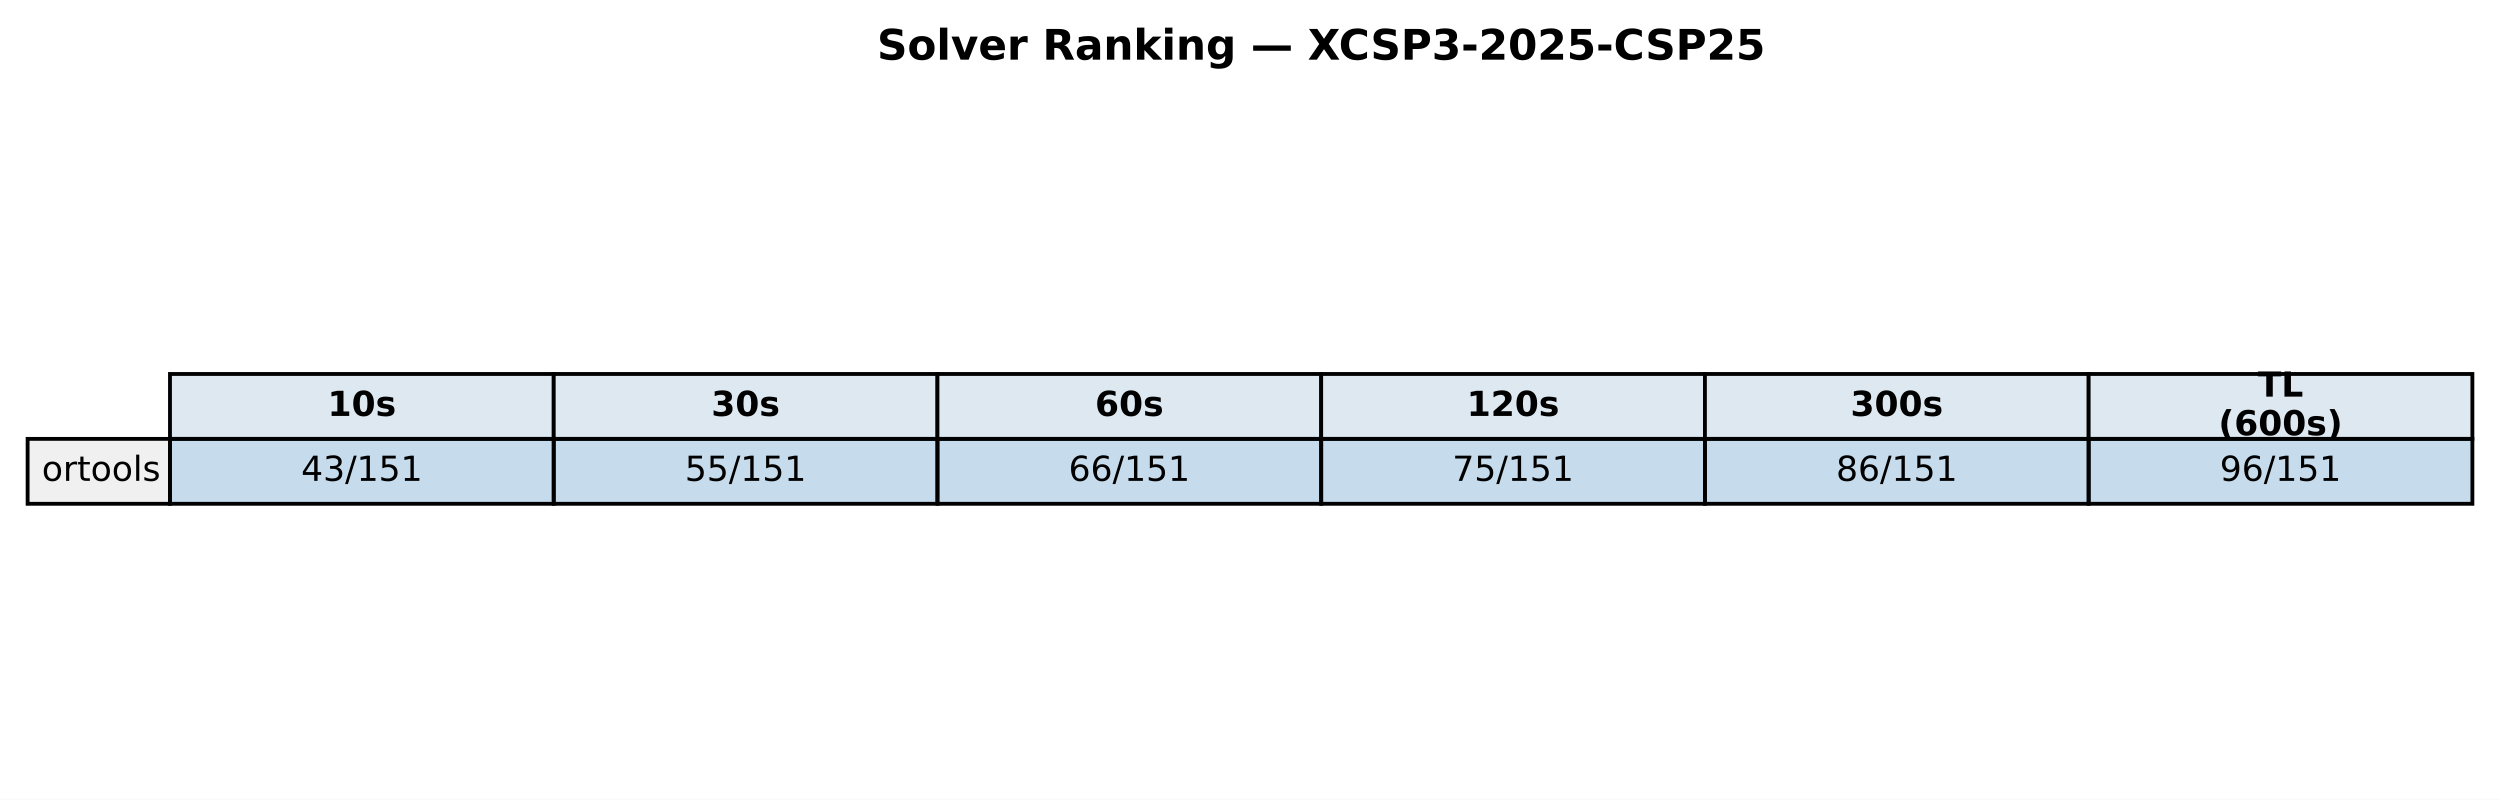
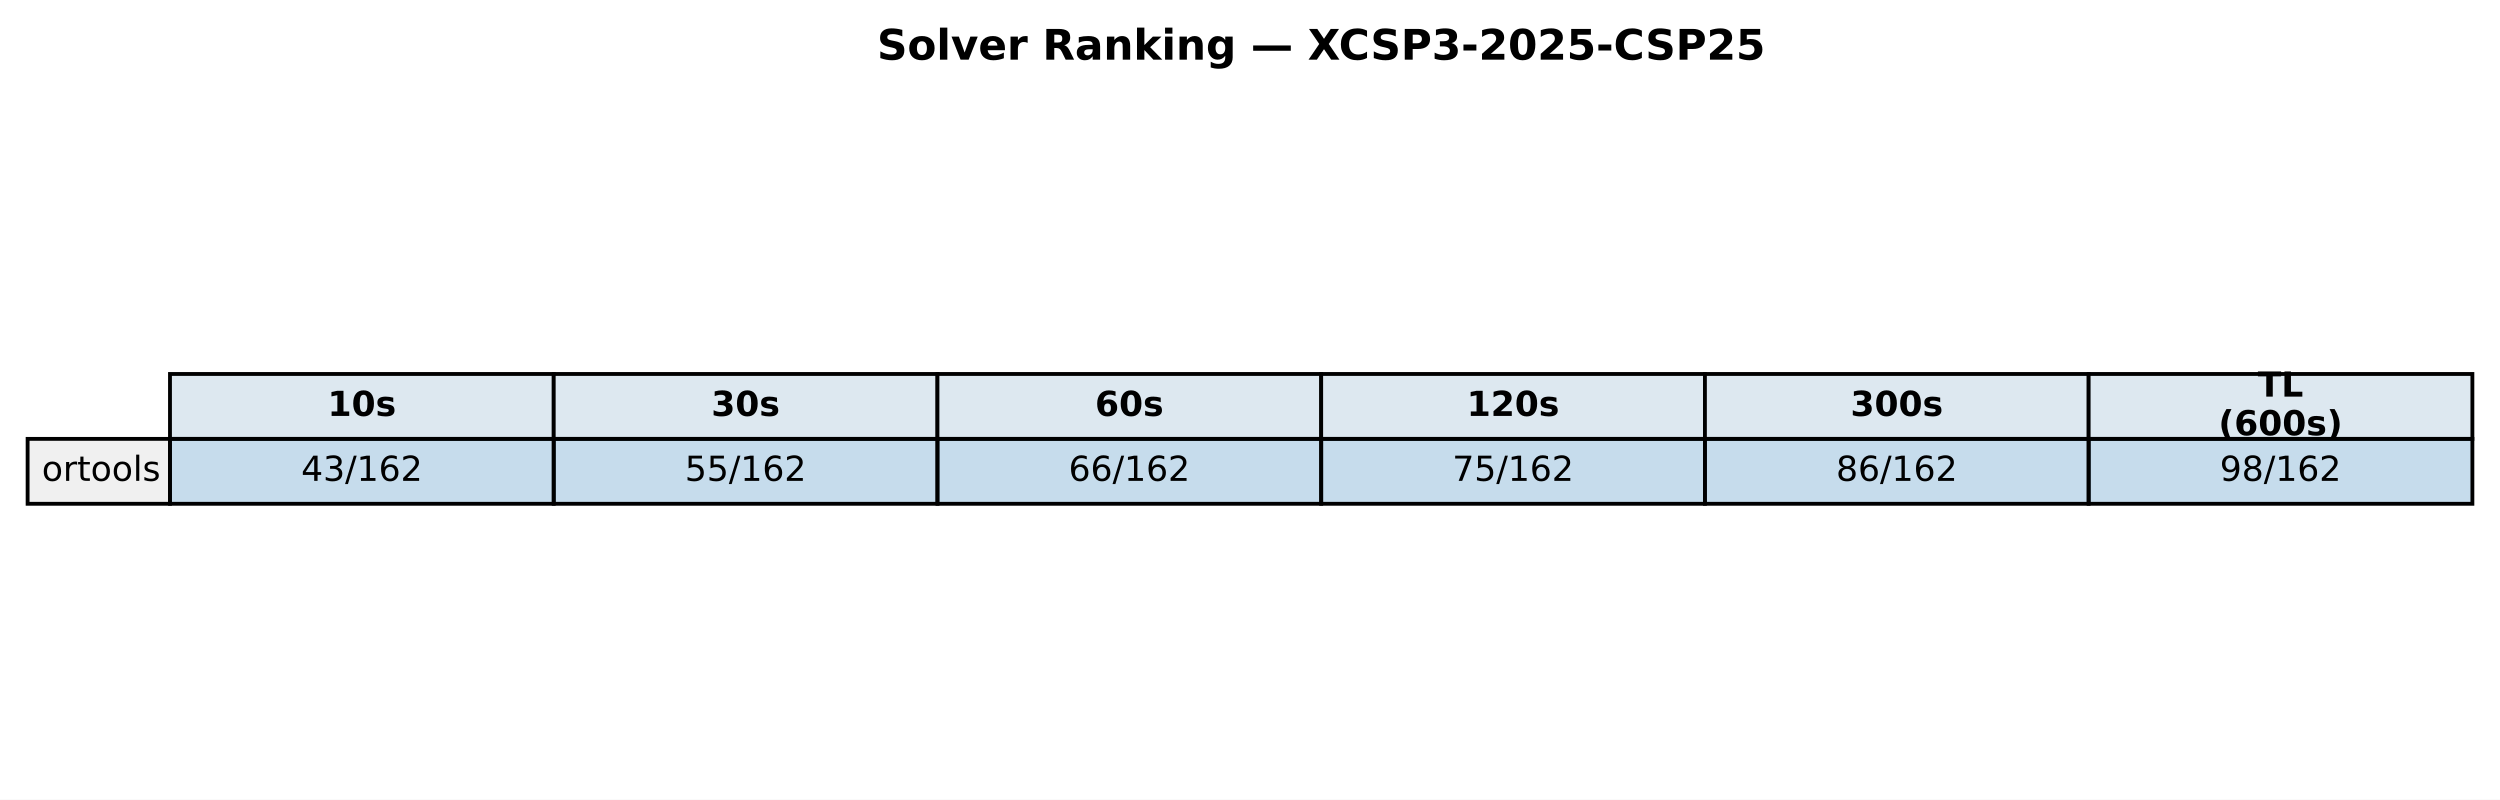
<svg xmlns="http://www.w3.org/2000/svg" xmlns:xlink="http://www.w3.org/1999/xlink" width="651.881pt" height="208.518pt" viewBox="0 0 651.881 208.518" version="1.1">
  <defs>
    <style type="text/css">*{stroke-linejoin: round; stroke-linecap: butt}</style>
  </defs>
  <g id="figure_1">
    <g id="patch_1">
      <path d="M 0 208.518  L 651.881 208.518  L 651.881 0  L 0 0  z " style="fill: #ffffff" />
    </g>
    <g id="axes_1">
      <g id="table_1">
        <g id="patch_2">
          <path d="M 44.325 114.438  L 144.384 114.438  L 144.384 97.514  L 44.325 97.514  z " style="fill: #dde8f0; stroke: #000000; stroke-linejoin: miter" />
        </g>
        <g id="text_1">
          <g transform="translate(85.41442 108.4594) scale(0.09 -0.09)">
            <defs>
              <path id="DejaVuSans-Bold-31" d="M 750 831  L 1813 831  L 1813 3847  L 722 3622  L 722 4441  L 1806 4666  L 2950 4666  L 2950 831  L 4013 831  L 4013 0  L 750 0  L 750 831  z " transform="scale(0.015625)" />
              <path id="DejaVuSans-Bold-30" d="M 2944 2338  Q 2944 3213 2780 3570  Q 2616 3928 2228 3928  Q 1841 3928 1675 3570  Q 1509 3213 1509 2338  Q 1509 1453 1675 1090  Q 1841 728 2228 728  Q 2613 728 2778 1090  Q 2944 1453 2944 2338  z M 4147 2328  Q 4147 1169 3647 539  Q 3147 -91 2228 -91  Q 1306 -91 806 539  Q 306 1169 306 2328  Q 306 3491 806 4120  Q 1306 4750 2228 4750  Q 3147 4750 3647 4120  Q 4147 3491 4147 2328  z " transform="scale(0.015625)" />
              <path id="DejaVuSans-Bold-73" d="M 3272 3391  L 3272 2541  Q 2913 2691 2578 2766  Q 2244 2841 1947 2841  Q 1628 2841 1473 2761  Q 1319 2681 1319 2516  Q 1319 2381 1436 2309  Q 1553 2238 1856 2203  L 2053 2175  Q 2913 2066 3209 1816  Q 3506 1566 3506 1031  Q 3506 472 3093 190  Q 2681 -91 1863 -91  Q 1516 -91 1145 -36  Q 775 19 384 128  L 384 978  Q 719 816 1070 734  Q 1422 653 1784 653  Q 2113 653 2278 743  Q 2444 834 2444 1013  Q 2444 1163 2330 1236  Q 2216 1309 1875 1350  L 1678 1375  Q 931 1469 631 1722  Q 331 1975 331 2491  Q 331 3047 712 3315  Q 1094 3584 1881 3584  Q 2191 3584 2531 3537  Q 2872 3491 3272 3391  z " transform="scale(0.015625)" />
            </defs>
            <use xlink:href="#DejaVuSans-Bold-31" />
            <use xlink:href="#DejaVuSans-Bold-30" transform="translate(69.58008 0)" />
            <use xlink:href="#DejaVuSans-Bold-73" transform="translate(139.1602 0)" />
          </g>
        </g>
        <g id="patch_3">
          <path d="M 144.384 114.438  L 244.444 114.438  L 244.444 97.514  L 144.384 97.514  z " style="fill: #dde8f0; stroke: #000000; stroke-linejoin: miter" />
        </g>
        <g id="text_2">
          <g transform="translate(185.4737 108.4594) scale(0.09 -0.09)">
            <defs>
              <path id="DejaVuSans-Bold-33" d="M 2981 2516  Q 3453 2394 3698 2092  Q 3944 1791 3944 1325  Q 3944 631 3412 270  Q 2881 -91 1863 -91  Q 1503 -91 1142 -33  Q 781 25 428 141  L 428 1069  Q 766 900 1098 814  Q 1431 728 1753 728  Q 2231 728 2486 893  Q 2741 1059 2741 1369  Q 2741 1688 2480 1852  Q 2219 2016 1709 2016  L 1228 2016  L 1228 2791  L 1734 2791  Q 2188 2791 2409 2933  Q 2631 3075 2631 3366  Q 2631 3634 2415 3781  Q 2200 3928 1806 3928  Q 1516 3928 1219 3862  Q 922 3797 628 3669  L 628 4550  Q 984 4650 1334 4700  Q 1684 4750 2022 4750  Q 2931 4750 3382 4451  Q 3834 4153 3834 3553  Q 3834 3144 3618 2883  Q 3403 2622 2981 2516  z " transform="scale(0.015625)" />
            </defs>
            <use xlink:href="#DejaVuSans-Bold-33" />
            <use xlink:href="#DejaVuSans-Bold-30" transform="translate(69.58008 0)" />
            <use xlink:href="#DejaVuSans-Bold-73" transform="translate(139.1602 0)" />
          </g>
        </g>
        <g id="patch_4">
          <path d="M 244.444 114.438  L 344.503 114.438  L 344.503 97.514  L 244.444 97.514  z " style="fill: #dde8f0; stroke: #000000; stroke-linejoin: miter" />
        </g>
        <g id="text_3">
          <g transform="translate(285.533 108.4594) scale(0.09 -0.09)">
            <defs>
              <path id="DejaVuSans-Bold-36" d="M 2316 2303  Q 2000 2303 1842 2098  Q 1684 1894 1684 1484  Q 1684 1075 1842 870  Q 2000 666 2316 666  Q 2634 666 2792 870  Q 2950 1075 2950 1484  Q 2950 1894 2792 2098  Q 2634 2303 2316 2303  z M 3803 4544  L 3803 3681  Q 3506 3822 3243 3889  Q 2981 3956 2731 3956  Q 2194 3956 1894 3657  Q 1594 3359 1544 2772  Q 1750 2925 1990 3001  Q 2231 3078 2516 3078  Q 3231 3078 3670 2659  Q 4109 2241 4109 1563  Q 4109 813 3618 361  Q 3128 -91 2303 -91  Q 1394 -91 895 523  Q 397 1138 397 2266  Q 397 3422 980 4083  Q 1563 4744 2578 4744  Q 2900 4744 3203 4694  Q 3506 4644 3803 4544  z " transform="scale(0.015625)" />
            </defs>
            <use xlink:href="#DejaVuSans-Bold-36" />
            <use xlink:href="#DejaVuSans-Bold-30" transform="translate(69.58008 0)" />
            <use xlink:href="#DejaVuSans-Bold-73" transform="translate(139.1602 0)" />
          </g>
        </g>
        <g id="patch_5">
          <path d="M 344.503 114.438  L 444.562 114.438  L 444.562 97.514  L 344.503 97.514  z " style="fill: #dde8f0; stroke: #000000; stroke-linejoin: miter" />
        </g>
        <g id="text_4">
          <g transform="translate(382.4613 108.4594) scale(0.09 -0.09)">
            <defs>
              <path id="DejaVuSans-Bold-32" d="M 1844 884  L 3897 884  L 3897 0  L 506 0  L 506 884  L 2209 2388  Q 2438 2594 2547 2791  Q 2656 2988 2656 3200  Q 2656 3528 2436 3728  Q 2216 3928 1850 3928  Q 1569 3928 1234 3808  Q 900 3688 519 3450  L 519 4475  Q 925 4609 1322 4679  Q 1719 4750 2100 4750  Q 2938 4750 3402 4381  Q 3866 4013 3866 3353  Q 3866 2972 3669 2642  Q 3472 2313 2841 1759  L 1844 884  z " transform="scale(0.015625)" />
            </defs>
            <use xlink:href="#DejaVuSans-Bold-31" />
            <use xlink:href="#DejaVuSans-Bold-32" transform="translate(69.58008 0)" />
            <use xlink:href="#DejaVuSans-Bold-30" transform="translate(139.1602 0)" />
            <use xlink:href="#DejaVuSans-Bold-73" transform="translate(208.7402 0)" />
          </g>
        </g>
        <g id="patch_6">
          <path d="M 444.562 114.438  L 544.621 114.438  L 544.621 97.514  L 444.562 97.514  z " style="fill: #dde8f0; stroke: #000000; stroke-linejoin: miter" />
        </g>
        <g id="text_5">
          <g transform="translate(482.5206 108.4594) scale(0.09 -0.09)">
            <use xlink:href="#DejaVuSans-Bold-33" />
            <use xlink:href="#DejaVuSans-Bold-30" transform="translate(69.58008 0)" />
            <use xlink:href="#DejaVuSans-Bold-30" transform="translate(139.1602 0)" />
            <use xlink:href="#DejaVuSans-Bold-73" transform="translate(208.7402 0)" />
          </g>
        </g>
        <g id="patch_7">
          <path d="M 544.621 114.438  L 644.681 114.438  L 644.681 97.514  L 544.621 97.514  z " style="fill: #dde8f0; stroke: #000000; stroke-linejoin: miter" />
        </g>
        <g id="text_6">
          <g transform="translate(588.714 103.4204) scale(0.09 -0.09)">
            <defs>
              <path id="DejaVuSans-Bold-54" d="M 31 4666  L 4331 4666  L 4331 3756  L 2784 3756  L 2784 0  L 1581 0  L 1581 3756  L 31 3756  L 31 4666  z " transform="scale(0.015625)" />
              <path id="DejaVuSans-Bold-4c" d="M 588 4666  L 1791 4666  L 1791 909  L 3903 909  L 3903 0  L 588 0  L 588 4666  z " transform="scale(0.015625)" />
            </defs>
            <use xlink:href="#DejaVuSans-Bold-54" />
            <use xlink:href="#DejaVuSans-Bold-4c" transform="translate(68.21289 0)" />
          </g>
          <g transform="translate(578.4666 113.4984) scale(0.09 -0.09)">
            <defs>
              <path id="DejaVuSans-Bold-28" d="M 2413 -844  L 1484 -844  Q 1006 -72 778 623  Q 550 1319 550 2003  Q 550 2688 779 3389  Q 1009 4091 1484 4856  L 2413 4856  Q 2013 4116 1813 3408  Q 1613 2700 1613 2009  Q 1613 1319 1811 609  Q 2009 -100 2413 -844  z " transform="scale(0.015625)" />
              <path id="DejaVuSans-Bold-29" d="M 513 -844  Q 913 -100 1113 609  Q 1313 1319 1313 2009  Q 1313 2700 1113 3408  Q 913 4116 513 4856  L 1441 4856  Q 1916 4091 2145 3389  Q 2375 2688 2375 2003  Q 2375 1319 2147 623  Q 1919 -72 1441 -844  L 513 -844  z " transform="scale(0.015625)" />
            </defs>
            <use xlink:href="#DejaVuSans-Bold-28" />
            <use xlink:href="#DejaVuSans-Bold-36" transform="translate(45.70312 0)" />
            <use xlink:href="#DejaVuSans-Bold-30" transform="translate(115.2832 0)" />
            <use xlink:href="#DejaVuSans-Bold-30" transform="translate(184.8633 0)" />
            <use xlink:href="#DejaVuSans-Bold-73" transform="translate(254.4434 0)" />
            <use xlink:href="#DejaVuSans-Bold-29" transform="translate(313.9648 0)" />
          </g>
        </g>
        <g id="patch_8">
          <path d="M 7.2 131.363  L 44.325 131.363  L 44.325 114.438  L 7.2 114.438  z " style="fill: #f0f0f0; stroke: #000000; stroke-linejoin: miter" />
        </g>
        <g id="text_7">
          <g transform="translate(10.9125 125.3841) scale(0.09 -0.09)">
            <defs>
              <path id="DejaVuSans-6f" d="M 1959 3097  Q 1497 3097 1228 2736  Q 959 2375 959 1747  Q 959 1119 1226 758  Q 1494 397 1959 397  Q 2419 397 2687 759  Q 2956 1122 2956 1747  Q 2956 2369 2687 2733  Q 2419 3097 1959 3097  z M 1959 3584  Q 2709 3584 3137 3096  Q 3566 2609 3566 1747  Q 3566 888 3137 398  Q 2709 -91 1959 -91  Q 1206 -91 779 398  Q 353 888 353 1747  Q 353 2609 779 3096  Q 1206 3584 1959 3584  z " transform="scale(0.015625)" />
              <path id="DejaVuSans-72" d="M 2631 2963  Q 2534 3019 2420 3045  Q 2306 3072 2169 3072  Q 1681 3072 1420 2755  Q 1159 2438 1159 1844  L 1159 0  L 581 0  L 581 3500  L 1159 3500  L 1159 2956  Q 1341 3275 1631 3429  Q 1922 3584 2338 3584  Q 2397 3584 2469 3576  Q 2541 3569 2628 3553  L 2631 2963  z " transform="scale(0.015625)" />
              <path id="DejaVuSans-74" d="M 1172 4494  L 1172 3500  L 2356 3500  L 2356 3053  L 1172 3053  L 1172 1153  Q 1172 725 1289 603  Q 1406 481 1766 481  L 2356 481  L 2356 0  L 1766 0  Q 1100 0 847 248  Q 594 497 594 1153  L 594 3053  L 172 3053  L 172 3500  L 594 3500  L 594 4494  L 1172 4494  z " transform="scale(0.015625)" />
              <path id="DejaVuSans-6c" d="M 603 4863  L 1178 4863  L 1178 0  L 603 0  L 603 4863  z " transform="scale(0.015625)" />
              <path id="DejaVuSans-73" d="M 2834 3397  L 2834 2853  Q 2591 2978 2328 3040  Q 2066 3103 1784 3103  Q 1356 3103 1142 2972  Q 928 2841 928 2578  Q 928 2378 1081 2264  Q 1234 2150 1697 2047  L 1894 2003  Q 2506 1872 2764 1633  Q 3022 1394 3022 966  Q 3022 478 2636 193  Q 2250 -91 1575 -91  Q 1294 -91 989 -36  Q 684 19 347 128  L 347 722  Q 666 556 975 473  Q 1284 391 1588 391  Q 1994 391 2212 530  Q 2431 669 2431 922  Q 2431 1156 2273 1281  Q 2116 1406 1581 1522  L 1381 1569  Q 847 1681 609 1914  Q 372 2147 372 2553  Q 372 3047 722 3315  Q 1072 3584 1716 3584  Q 2034 3584 2315 3537  Q 2597 3491 2834 3397  z " transform="scale(0.015625)" />
            </defs>
            <use xlink:href="#DejaVuSans-6f" />
            <use xlink:href="#DejaVuSans-72" transform="translate(61.18164 0)" />
            <use xlink:href="#DejaVuSans-74" transform="translate(102.2949 0)" />
            <use xlink:href="#DejaVuSans-6f" transform="translate(141.5039 0)" />
            <use xlink:href="#DejaVuSans-6f" transform="translate(202.6855 0)" />
            <use xlink:href="#DejaVuSans-6c" transform="translate(263.8672 0)" />
            <use xlink:href="#DejaVuSans-73" transform="translate(291.6504 0)" />
          </g>
        </g>
        <g id="patch_9">
          <path d="M 44.325 131.363  L 144.384 131.363  L 144.384 114.438  L 44.325 114.438  z " style="fill: #1f77b4; fill-opacity: 0.25; stroke: #000000; stroke-linejoin: miter" />
        </g>
        <g id="text_8">
          <g transform="translate(78.52309 125.3841) scale(0.09 -0.09)">
            <defs>
              <path id="DejaVuSans-34" d="M 2419 4116  L 825 1625  L 2419 1625  L 2419 4116  z M 2253 4666  L 3047 4666  L 3047 1625  L 3713 1625  L 3713 1100  L 3047 1100  L 3047 0  L 2419 0  L 2419 1100  L 313 1100  L 313 1709  L 2253 4666  z " transform="scale(0.015625)" />
              <path id="DejaVuSans-33" d="M 2597 2516  Q 3050 2419 3304 2112  Q 3559 1806 3559 1356  Q 3559 666 3084 287  Q 2609 -91 1734 -91  Q 1441 -91 1130 -33  Q 819 25 488 141  L 488 750  Q 750 597 1062 519  Q 1375 441 1716 441  Q 2309 441 2620 675  Q 2931 909 2931 1356  Q 2931 1769 2642 2001  Q 2353 2234 1838 2234  L 1294 2234  L 1294 2753  L 1863 2753  Q 2328 2753 2575 2939  Q 2822 3125 2822 3475  Q 2822 3834 2567 4026  Q 2313 4219 1838 4219  Q 1578 4219 1281 4162  Q 984 4106 628 3988  L 628 4550  Q 988 4650 1302 4700  Q 1616 4750 1894 4750  Q 2613 4750 3031 4423  Q 3450 4097 3450 3541  Q 3450 3153 3228 2886  Q 3006 2619 2597 2516  z " transform="scale(0.015625)" />
              <path id="DejaVuSans-2f" d="M 1625 4666  L 2156 4666  L 531 -594  L 0 -594  L 1625 4666  z " transform="scale(0.015625)" />
              <path id="DejaVuSans-31" d="M 794 531  L 1825 531  L 1825 4091  L 703 3866  L 703 4441  L 1819 4666  L 2450 4666  L 2450 531  L 3481 531  L 3481 0  L 794 0  L 794 531  z " transform="scale(0.015625)" />
-               <path id="DejaVuSans-35" d="M 691 4666  L 3169 4666  L 3169 4134  L 1269 4134  L 1269 2991  Q 1406 3038 1543 3061  Q 1681 3084 1819 3084  Q 2600 3084 3056 2656  Q 3513 2228 3513 1497  Q 3513 744 3044 326  Q 2575 -91 1722 -91  Q 1428 -91 1123 -41  Q 819 9 494 109  L 494 744  Q 775 591 1075 516  Q 1375 441 1709 441  Q 2250 441 2565 725  Q 2881 1009 2881 1497  Q 2881 1984 2565 2268  Q 2250 2553 1709 2553  Q 1456 2553 1204 2497  Q 953 2441 691 2322  L 691 4666  z " transform="scale(0.015625)" />
+               <path id="DejaVuSans-36" d="M 2113 2584  Q 1688 2584 1439 2293  Q 1191 2003 1191 1497  Q 1191 994 1439 701  Q 1688 409 2113 409  Q 2538 409 2786 701  Q 3034 994 3034 1497  Q 3034 2003 2786 2293  Q 2538 2584 2113 2584  z M 3366 4563  L 3366 3988  Q 3128 4100 2886 4159  Q 2644 4219 2406 4219  Q 1781 4219 1451 3797  Q 1122 3375 1075 2522  Q 1259 2794 1537 2939  Q 1816 3084 2150 3084  Q 2853 3084 3261 2657  Q 3669 2231 3669 1497  Q 3669 778 3244 343  Q 2819 -91 2113 -91  Q 1303 -91 875 529  Q 447 1150 447 2328  Q 447 3434 972 4092  Q 1497 4750 2381 4750  Q 2619 4750 2861 4703  Q 3103 4656 3366 4563  z " transform="scale(0.015625)" />
+               <path id="DejaVuSans-32" d="M 1228 531  L 3431 531  L 3431 0  L 469 0  L 469 531  Q 828 903 1448 1529  Q 2069 2156 2228 2338  Q 2531 2678 2651 2914  Q 2772 3150 2772 3378  Q 2772 3750 2511 3984  Q 2250 4219 1831 4219  Q 1534 4219 1204 4116  Q 875 4013 500 3803  L 500 4441  Q 881 4594 1212 4672  Q 1544 4750 1819 4750  Q 2544 4750 2975 4387  Q 3406 4025 3406 3419  Q 3406 3131 3298 2873  Q 3191 2616 2906 2266  Q 2828 2175 2409 1742  Q 1991 1309 1228 531  z " transform="scale(0.015625)" />
            </defs>
            <use xlink:href="#DejaVuSans-34" />
            <use xlink:href="#DejaVuSans-33" transform="translate(63.62305 0)" />
            <use xlink:href="#DejaVuSans-2f" transform="translate(127.2461 0)" />
            <use xlink:href="#DejaVuSans-31" transform="translate(160.9375 0)" />
-             <use xlink:href="#DejaVuSans-35" transform="translate(224.5605 0)" />
-             <use xlink:href="#DejaVuSans-31" transform="translate(288.1836 0)" />
+             <use xlink:href="#DejaVuSans-36" transform="translate(224.5605 0)" />
+             <use xlink:href="#DejaVuSans-32" transform="translate(288.1836 0)" />
          </g>
        </g>
        <g id="patch_10">
          <path d="M 144.384 131.363  L 244.444 131.363  L 244.444 114.438  L 144.384 114.438  z " style="fill: #1f77b4; fill-opacity: 0.25; stroke: #000000; stroke-linejoin: miter" />
        </g>
        <g id="text_9">
          <g transform="translate(178.5824 125.3841) scale(0.09 -0.09)">
+             <defs>
+               <path id="DejaVuSans-35" d="M 691 4666  L 3169 4666  L 3169 4134  L 1269 4134  L 1269 2991  Q 1406 3038 1543 3061  Q 1681 3084 1819 3084  Q 2600 3084 3056 2656  Q 3513 2228 3513 1497  Q 3513 744 3044 326  Q 2575 -91 1722 -91  Q 1428 -91 1123 -41  Q 819 9 494 109  L 494 744  Q 775 591 1075 516  Q 1375 441 1709 441  Q 2250 441 2565 725  Q 2881 1009 2881 1497  Q 2881 1984 2565 2268  Q 2250 2553 1709 2553  Q 1456 2553 1204 2497  Q 953 2441 691 2322  L 691 4666  z " transform="scale(0.015625)" />
+             </defs>
            <use xlink:href="#DejaVuSans-35" />
            <use xlink:href="#DejaVuSans-35" transform="translate(63.62305 0)" />
            <use xlink:href="#DejaVuSans-2f" transform="translate(127.2461 0)" />
            <use xlink:href="#DejaVuSans-31" transform="translate(160.9375 0)" />
-             <use xlink:href="#DejaVuSans-35" transform="translate(224.5605 0)" />
-             <use xlink:href="#DejaVuSans-31" transform="translate(288.1836 0)" />
+             <use xlink:href="#DejaVuSans-36" transform="translate(224.5605 0)" />
+             <use xlink:href="#DejaVuSans-32" transform="translate(288.1836 0)" />
          </g>
        </g>
        <g id="patch_11">
          <path d="M 244.444 131.363  L 344.503 131.363  L 344.503 114.438  L 244.444 114.438  z " style="fill: #1f77b4; fill-opacity: 0.25; stroke: #000000; stroke-linejoin: miter" />
        </g>
        <g id="text_10">
          <g transform="translate(278.6417 125.3841) scale(0.09 -0.09)">
-             <defs>
-               <path id="DejaVuSans-36" d="M 2113 2584  Q 1688 2584 1439 2293  Q 1191 2003 1191 1497  Q 1191 994 1439 701  Q 1688 409 2113 409  Q 2538 409 2786 701  Q 3034 994 3034 1497  Q 3034 2003 2786 2293  Q 2538 2584 2113 2584  z M 3366 4563  L 3366 3988  Q 3128 4100 2886 4159  Q 2644 4219 2406 4219  Q 1781 4219 1451 3797  Q 1122 3375 1075 2522  Q 1259 2794 1537 2939  Q 1816 3084 2150 3084  Q 2853 3084 3261 2657  Q 3669 2231 3669 1497  Q 3669 778 3244 343  Q 2819 -91 2113 -91  Q 1303 -91 875 529  Q 447 1150 447 2328  Q 447 3434 972 4092  Q 1497 4750 2381 4750  Q 2619 4750 2861 4703  Q 3103 4656 3366 4563  z " transform="scale(0.015625)" />
-             </defs>
            <use xlink:href="#DejaVuSans-36" />
            <use xlink:href="#DejaVuSans-36" transform="translate(63.62305 0)" />
            <use xlink:href="#DejaVuSans-2f" transform="translate(127.2461 0)" />
            <use xlink:href="#DejaVuSans-31" transform="translate(160.9375 0)" />
-             <use xlink:href="#DejaVuSans-35" transform="translate(224.5605 0)" />
-             <use xlink:href="#DejaVuSans-31" transform="translate(288.1836 0)" />
+             <use xlink:href="#DejaVuSans-36" transform="translate(224.5605 0)" />
+             <use xlink:href="#DejaVuSans-32" transform="translate(288.1836 0)" />
          </g>
        </g>
        <g id="patch_12">
          <path d="M 344.503 131.363  L 444.562 131.363  L 444.562 114.438  L 344.503 114.438  z " style="fill: #1f77b4; fill-opacity: 0.25; stroke: #000000; stroke-linejoin: miter" />
        </g>
        <g id="text_11">
          <g transform="translate(378.701 125.3841) scale(0.09 -0.09)">
            <defs>
              <path id="DejaVuSans-37" d="M 525 4666  L 3525 4666  L 3525 4397  L 1831 0  L 1172 0  L 2766 4134  L 525 4134  L 525 4666  z " transform="scale(0.015625)" />
            </defs>
            <use xlink:href="#DejaVuSans-37" />
            <use xlink:href="#DejaVuSans-35" transform="translate(63.62305 0)" />
            <use xlink:href="#DejaVuSans-2f" transform="translate(127.2461 0)" />
            <use xlink:href="#DejaVuSans-31" transform="translate(160.9375 0)" />
-             <use xlink:href="#DejaVuSans-35" transform="translate(224.5605 0)" />
-             <use xlink:href="#DejaVuSans-31" transform="translate(288.1836 0)" />
+             <use xlink:href="#DejaVuSans-36" transform="translate(224.5605 0)" />
+             <use xlink:href="#DejaVuSans-32" transform="translate(288.1836 0)" />
          </g>
        </g>
        <g id="patch_13">
          <path d="M 444.562 131.363  L 544.621 131.363  L 544.621 114.438  L 444.562 114.438  z " style="fill: #1f77b4; fill-opacity: 0.25; stroke: #000000; stroke-linejoin: miter" />
        </g>
        <g id="text_12">
          <g transform="translate(478.7603 125.3841) scale(0.09 -0.09)">
            <defs>
              <path id="DejaVuSans-38" d="M 2034 2216  Q 1584 2216 1326 1975  Q 1069 1734 1069 1313  Q 1069 891 1326 650  Q 1584 409 2034 409  Q 2484 409 2743 651  Q 3003 894 3003 1313  Q 3003 1734 2745 1975  Q 2488 2216 2034 2216  z M 1403 2484  Q 997 2584 770 2862  Q 544 3141 544 3541  Q 544 4100 942 4425  Q 1341 4750 2034 4750  Q 2731 4750 3128 4425  Q 3525 4100 3525 3541  Q 3525 3141 3298 2862  Q 3072 2584 2669 2484  Q 3125 2378 3379 2068  Q 3634 1759 3634 1313  Q 3634 634 3220 271  Q 2806 -91 2034 -91  Q 1263 -91 848 271  Q 434 634 434 1313  Q 434 1759 690 2068  Q 947 2378 1403 2484  z M 1172 3481  Q 1172 3119 1398 2916  Q 1625 2713 2034 2713  Q 2441 2713 2670 2916  Q 2900 3119 2900 3481  Q 2900 3844 2670 4047  Q 2441 4250 2034 4250  Q 1625 4250 1398 4047  Q 1172 3844 1172 3481  z " transform="scale(0.015625)" />
            </defs>
            <use xlink:href="#DejaVuSans-38" />
            <use xlink:href="#DejaVuSans-36" transform="translate(63.62305 0)" />
            <use xlink:href="#DejaVuSans-2f" transform="translate(127.2461 0)" />
            <use xlink:href="#DejaVuSans-31" transform="translate(160.9375 0)" />
-             <use xlink:href="#DejaVuSans-35" transform="translate(224.5605 0)" />
-             <use xlink:href="#DejaVuSans-31" transform="translate(288.1836 0)" />
+             <use xlink:href="#DejaVuSans-36" transform="translate(224.5605 0)" />
+             <use xlink:href="#DejaVuSans-32" transform="translate(288.1836 0)" />
          </g>
        </g>
        <g id="patch_14">
          <path d="M 544.621 131.363  L 644.681 131.363  L 644.681 114.438  L 544.621 114.438  z " style="fill: #1f77b4; fill-opacity: 0.25; stroke: #000000; stroke-linejoin: miter" />
        </g>
        <g id="text_13">
          <g transform="translate(578.8196 125.3841) scale(0.09 -0.09)">
            <defs>
              <path id="DejaVuSans-39" d="M 703 97  L 703 672  Q 941 559 1184 500  Q 1428 441 1663 441  Q 2288 441 2617 861  Q 2947 1281 2994 2138  Q 2813 1869 2534 1725  Q 2256 1581 1919 1581  Q 1219 1581 811 2004  Q 403 2428 403 3163  Q 403 3881 828 4315  Q 1253 4750 1959 4750  Q 2769 4750 3195 4129  Q 3622 3509 3622 2328  Q 3622 1225 3098 567  Q 2575 -91 1691 -91  Q 1453 -91 1209 -44  Q 966 3 703 97  z M 1959 2075  Q 2384 2075 2632 2365  Q 2881 2656 2881 3163  Q 2881 3666 2632 3958  Q 2384 4250 1959 4250  Q 1534 4250 1286 3958  Q 1038 3666 1038 3163  Q 1038 2656 1286 2365  Q 1534 2075 1959 2075  z " transform="scale(0.015625)" />
            </defs>
            <use xlink:href="#DejaVuSans-39" />
-             <use xlink:href="#DejaVuSans-36" transform="translate(63.62305 0)" />
-             <use xlink:href="#DejaVuSans-2f" transform="translate(127.2461 0)" />
-             <use xlink:href="#DejaVuSans-31" transform="translate(160.9375 0)" />
-             <use xlink:href="#DejaVuSans-35" transform="translate(224.5605 0)" />
-             <use xlink:href="#DejaVuSans-31" transform="translate(288.1836 0)" />
+             <use xlink:href="#DejaVuSans-38" transform="translate(63.62305 0)" />
+             <use xlink:href="#DejaVuSans-2f" transform="translate(127.2461 0)" />
+             <use xlink:href="#DejaVuSans-31" transform="translate(160.9375 0)" />
+             <use xlink:href="#DejaVuSans-36" transform="translate(224.5605 0)" />
+             <use xlink:href="#DejaVuSans-32" transform="translate(288.1836 0)" />
          </g>
        </g>
      </g>
      <g id="text_14">
        <g transform="translate(228.6918 15.55828) scale(0.11 -0.11)">
          <defs>
            <path id="DejaVuSans-Bold-53" d="M 3834 4519  L 3834 3531  Q 3450 3703 3084 3790  Q 2719 3878 2394 3878  Q 1963 3878 1756 3759  Q 1550 3641 1550 3391  Q 1550 3203 1689 3098  Q 1828 2994 2194 2919  L 2706 2816  Q 3484 2659 3812 2340  Q 4141 2022 4141 1434  Q 4141 663 3683 286  Q 3225 -91 2284 -91  Q 1841 -91 1394 -6  Q 947 78 500 244  L 500 1259  Q 947 1022 1364 901  Q 1781 781 2169 781  Q 2563 781 2772 912  Q 2981 1044 2981 1288  Q 2981 1506 2839 1625  Q 2697 1744 2272 1838  L 1806 1941  Q 1106 2091 782 2419  Q 459 2747 459 3303  Q 459 4000 909 4375  Q 1359 4750 2203 4750  Q 2588 4750 2994 4692  Q 3400 4634 3834 4519  z " transform="scale(0.015625)" />
            <path id="DejaVuSans-Bold-6f" d="M 2203 2784  Q 1831 2784 1636 2517  Q 1441 2250 1441 1747  Q 1441 1244 1636 976  Q 1831 709 2203 709  Q 2569 709 2762 976  Q 2956 1244 2956 1747  Q 2956 2250 2762 2517  Q 2569 2784 2203 2784  z M 2203 3584  Q 3106 3584 3614 3096  Q 4122 2609 4122 1747  Q 4122 884 3614 396  Q 3106 -91 2203 -91  Q 1297 -91 786 396  Q 275 884 275 1747  Q 275 2609 786 3096  Q 1297 3584 2203 3584  z " transform="scale(0.015625)" />
            <path id="DejaVuSans-Bold-6c" d="M 538 4863  L 1656 4863  L 1656 0  L 538 0  L 538 4863  z " transform="scale(0.015625)" />
            <path id="DejaVuSans-Bold-76" d="M 97 3500  L 1216 3500  L 2088 1081  L 2956 3500  L 4078 3500  L 2700 0  L 1472 0  L 97 3500  z " transform="scale(0.015625)" />
            <path id="DejaVuSans-Bold-65" d="M 4031 1759  L 4031 1441  L 1416 1441  Q 1456 1047 1700 850  Q 1944 653 2381 653  Q 2734 653 3104 758  Q 3475 863 3866 1075  L 3866 213  Q 3469 63 3072 -14  Q 2675 -91 2278 -91  Q 1328 -91 801 392  Q 275 875 275 1747  Q 275 2603 792 3093  Q 1309 3584 2216 3584  Q 3041 3584 3536 3087  Q 4031 2591 4031 1759  z M 2881 2131  Q 2881 2450 2695 2645  Q 2509 2841 2209 2841  Q 1884 2841 1681 2658  Q 1478 2475 1428 2131  L 2881 2131  z " transform="scale(0.015625)" />
            <path id="DejaVuSans-Bold-72" d="M 3138 2547  Q 2991 2616 2845 2648  Q 2700 2681 2553 2681  Q 2122 2681 1889 2404  Q 1656 2128 1656 1613  L 1656 0  L 538 0  L 538 3500  L 1656 3500  L 1656 2925  Q 1872 3269 2151 3426  Q 2431 3584 2822 3584  Q 2878 3584 2943 3579  Q 3009 3575 3134 3559  L 3138 2547  z " transform="scale(0.015625)" />
            <path id="DejaVuSans-Bold-20" transform="scale(0.015625)" />
            <path id="DejaVuSans-Bold-52" d="M 2297 2597  Q 2675 2597 2839 2737  Q 3003 2878 3003 3200  Q 3003 3519 2839 3656  Q 2675 3794 2297 3794  L 1791 3794  L 1791 2597  L 2297 2597  z M 1791 1766  L 1791 0  L 588 0  L 588 4666  L 2425 4666  Q 3347 4666 3776 4356  Q 4206 4047 4206 3378  Q 4206 2916 3982 2619  Q 3759 2322 3309 2181  Q 3556 2125 3751 1926  Q 3947 1728 4147 1325  L 4800 0  L 3519 0  L 2950 1159  Q 2778 1509 2601 1637  Q 2425 1766 2131 1766  L 1791 1766  z " transform="scale(0.015625)" />
            <path id="DejaVuSans-Bold-61" d="M 2106 1575  Q 1756 1575 1579 1456  Q 1403 1338 1403 1106  Q 1403 894 1545 773  Q 1688 653 1941 653  Q 2256 653 2472 879  Q 2688 1106 2688 1447  L 2688 1575  L 2106 1575  z M 3816 1997  L 3816 0  L 2688 0  L 2688 519  Q 2463 200 2181 54  Q 1900 -91 1497 -91  Q 953 -91 614 226  Q 275 544 275 1050  Q 275 1666 698 1953  Q 1122 2241 2028 2241  L 2688 2241  L 2688 2328  Q 2688 2594 2478 2717  Q 2269 2841 1825 2841  Q 1466 2841 1156 2769  Q 847 2697 581 2553  L 581 3406  Q 941 3494 1303 3539  Q 1666 3584 2028 3584  Q 2975 3584 3395 3211  Q 3816 2838 3816 1997  z " transform="scale(0.015625)" />
            <path id="DejaVuSans-Bold-6e" d="M 4056 2131  L 4056 0  L 2931 0  L 2931 347  L 2931 1631  Q 2931 2084 2911 2256  Q 2891 2428 2841 2509  Q 2775 2619 2662 2680  Q 2550 2741 2406 2741  Q 2056 2741 1856 2470  Q 1656 2200 1656 1722  L 1656 0  L 538 0  L 538 3500  L 1656 3500  L 1656 2988  Q 1909 3294 2193 3439  Q 2478 3584 2822 3584  Q 3428 3584 3742 3212  Q 4056 2841 4056 2131  z " transform="scale(0.015625)" />
            <path id="DejaVuSans-Bold-6b" d="M 538 4863  L 1656 4863  L 1656 2216  L 2944 3500  L 4244 3500  L 2534 1894  L 4378 0  L 3022 0  L 1656 1459  L 1656 0  L 538 0  L 538 4863  z " transform="scale(0.015625)" />
            <path id="DejaVuSans-Bold-69" d="M 538 3500  L 1656 3500  L 1656 0  L 538 0  L 538 3500  z M 538 4863  L 1656 4863  L 1656 3950  L 538 3950  L 538 4863  z " transform="scale(0.015625)" />
            <path id="DejaVuSans-Bold-67" d="M 2919 594  Q 2688 288 2409 144  Q 2131 0 1766 0  Q 1125 0 706 504  Q 288 1009 288 1791  Q 288 2575 706 3076  Q 1125 3578 1766 3578  Q 2131 3578 2409 3434  Q 2688 3291 2919 2981  L 2919 3500  L 4044 3500  L 4044 353  Q 4044 -491 3511 -936  Q 2978 -1381 1966 -1381  Q 1638 -1381 1331 -1331  Q 1025 -1281 716 -1178  L 716 -306  Q 1009 -475 1290 -558  Q 1572 -641 1856 -641  Q 2406 -641 2662 -400  Q 2919 -159 2919 353  L 2919 594  z M 2181 2772  Q 1834 2772 1640 2515  Q 1447 2259 1447 1791  Q 1447 1309 1634 1061  Q 1822 813 2181 813  Q 2531 813 2725 1069  Q 2919 1325 2919 1791  Q 2919 2259 2725 2515  Q 2531 2772 2181 2772  z " transform="scale(0.015625)" />
            <path id="DejaVuSans-Bold-2014" d="M 344 2156  L 6056 2156  L 6056 1350  L 344 1350  L 344 2156  z " transform="scale(0.015625)" />
            <path id="DejaVuSans-Bold-58" d="M 3188 2381  L 4806 0  L 3553 0  L 2463 1594  L 1381 0  L 122 0  L 1741 2381  L 184 4666  L 1441 4666  L 2463 3163  L 3481 4666  L 4744 4666  L 3188 2381  z " transform="scale(0.015625)" />
            <path id="DejaVuSans-Bold-43" d="M 4288 256  Q 3956 84 3597 -3  Q 3238 -91 2847 -91  Q 1681 -91 1000 561  Q 319 1213 319 2328  Q 319 3447 1000 4098  Q 1681 4750 2847 4750  Q 3238 4750 3597 4662  Q 3956 4575 4288 4403  L 4288 3438  Q 3953 3666 3628 3772  Q 3303 3878 2944 3878  Q 2300 3878 1931 3465  Q 1563 3053 1563 2328  Q 1563 1606 1931 1193  Q 2300 781 2944 781  Q 3303 781 3628 887  Q 3953 994 4288 1222  L 4288 256  z " transform="scale(0.015625)" />
            <path id="DejaVuSans-Bold-50" d="M 588 4666  L 2584 4666  Q 3475 4666 3951 4270  Q 4428 3875 4428 3144  Q 4428 2409 3951 2014  Q 3475 1619 2584 1619  L 1791 1619  L 1791 0  L 588 0  L 588 4666  z M 1791 3794  L 1791 2491  L 2456 2491  Q 2806 2491 2997 2661  Q 3188 2831 3188 3144  Q 3188 3456 2997 3625  Q 2806 3794 2456 3794  L 1791 3794  z " transform="scale(0.015625)" />
            <path id="DejaVuSans-Bold-2d" d="M 347 2297  L 2309 2297  L 2309 1388  L 347 1388  L 347 2297  z " transform="scale(0.015625)" />
            <path id="DejaVuSans-Bold-35" d="M 678 4666  L 3669 4666  L 3669 3781  L 1638 3781  L 1638 3059  Q 1775 3097 1914 3117  Q 2053 3138 2203 3138  Q 3056 3138 3531 2711  Q 4006 2284 4006 1522  Q 4006 766 3489 337  Q 2972 -91 2053 -91  Q 1656 -91 1267 -14  Q 878 63 494 219  L 494 1166  Q 875 947 1217 837  Q 1559 728 1863 728  Q 2300 728 2551 942  Q 2803 1156 2803 1522  Q 2803 1891 2551 2103  Q 2300 2316 1863 2316  Q 1603 2316 1309 2248  Q 1016 2181 678 2041  L 678 4666  z " transform="scale(0.015625)" />
          </defs>
          <use xlink:href="#DejaVuSans-Bold-53" />
          <use xlink:href="#DejaVuSans-Bold-6f" transform="translate(72.02148 0)" />
          <use xlink:href="#DejaVuSans-Bold-6c" transform="translate(140.7227 0)" />
          <use xlink:href="#DejaVuSans-Bold-76" transform="translate(175 0)" />
          <use xlink:href="#DejaVuSans-Bold-65" transform="translate(240.1855 0)" />
          <use xlink:href="#DejaVuSans-Bold-72" transform="translate(308.0078 0)" />
          <use xlink:href="#DejaVuSans-Bold-20" transform="translate(357.3242 0)" />
          <use xlink:href="#DejaVuSans-Bold-52" transform="translate(392.1387 0)" />
          <use xlink:href="#DejaVuSans-Bold-61" transform="translate(469.1406 0)" />
          <use xlink:href="#DejaVuSans-Bold-6e" transform="translate(536.6211 0)" />
          <use xlink:href="#DejaVuSans-Bold-6b" transform="translate(607.8125 0)" />
          <use xlink:href="#DejaVuSans-Bold-69" transform="translate(674.3164 0)" />
          <use xlink:href="#DejaVuSans-Bold-6e" transform="translate(708.5938 0)" />
          <use xlink:href="#DejaVuSans-Bold-67" transform="translate(779.7852 0)" />
          <use xlink:href="#DejaVuSans-Bold-20" transform="translate(851.3672 0)" />
          <use xlink:href="#DejaVuSans-Bold-2014" transform="translate(886.1816 0)" />
          <use xlink:href="#DejaVuSans-Bold-20" transform="translate(986.1816 0)" />
          <use xlink:href="#DejaVuSans-Bold-58" transform="translate(1020.996 0)" />
          <use xlink:href="#DejaVuSans-Bold-43" transform="translate(1094.471 0)" />
          <use xlink:href="#DejaVuSans-Bold-53" transform="translate(1169.734 0)" />
          <use xlink:href="#DejaVuSans-Bold-50" transform="translate(1241.756 0)" />
          <use xlink:href="#DejaVuSans-Bold-33" transform="translate(1315.047 0)" />
          <use xlink:href="#DejaVuSans-Bold-2d" transform="translate(1384.627 0)" />
          <use xlink:href="#DejaVuSans-Bold-32" transform="translate(1426.131 0)" />
          <use xlink:href="#DejaVuSans-Bold-30" transform="translate(1495.711 0)" />
          <use xlink:href="#DejaVuSans-Bold-32" transform="translate(1565.291 0)" />
          <use xlink:href="#DejaVuSans-Bold-35" transform="translate(1634.871 0)" />
          <use xlink:href="#DejaVuSans-Bold-2d" transform="translate(1704.451 0)" />
          <use xlink:href="#DejaVuSans-Bold-43" transform="translate(1745.955 0)" />
          <use xlink:href="#DejaVuSans-Bold-53" transform="translate(1821.219 0)" />
          <use xlink:href="#DejaVuSans-Bold-50" transform="translate(1893.24 0)" />
          <use xlink:href="#DejaVuSans-Bold-32" transform="translate(1966.531 0)" />
          <use xlink:href="#DejaVuSans-Bold-35" transform="translate(2036.111 0)" />
        </g>
      </g>
    </g>
  </g>
</svg>
